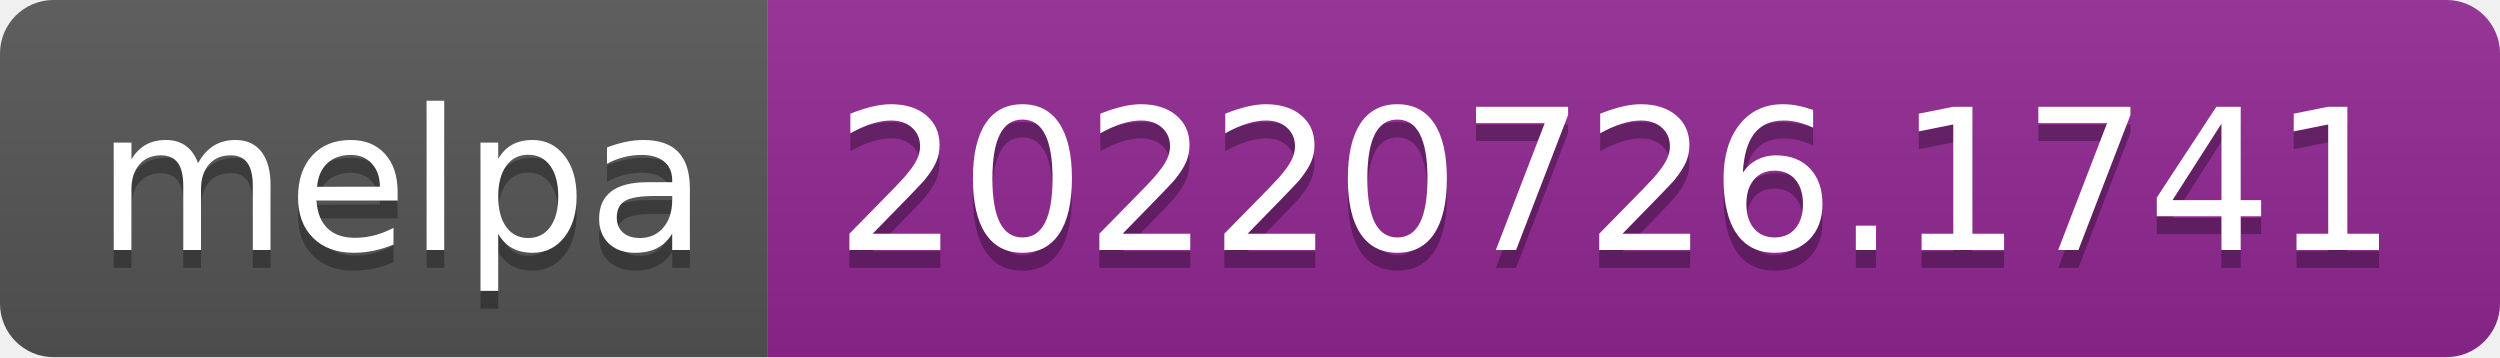
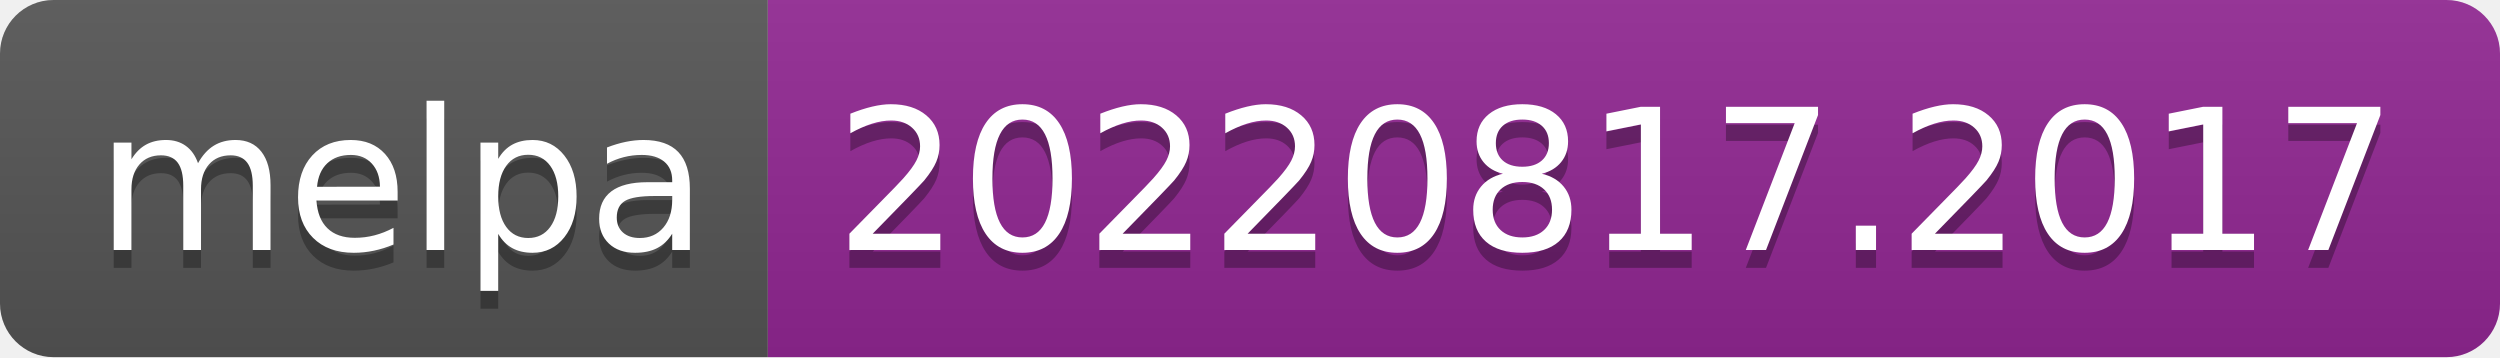
- <svg xmlns="http://www.w3.org/2000/svg" width="140" height="20" role="img" aria-label="melpa: 20220726.1741">
+ <svg xmlns="http://www.w3.org/2000/svg" width="140" height="20" role="img" aria-label="melpa: 20220817.2017">
  <linearGradient id="s" x2="0" y2="100%">
    <stop offset="0" stop-color="#bbb" stop-opacity=".1" />
    <stop offset="1" stop-opacity=".1" />
  </linearGradient>
  <clipPath id="r">
    <rect width="140" height="20" rx="3" fill="#fff" />
  </clipPath>
  <g clip-path="url(#r)">
    <rect width="43" height="20" fill="#555" />
    <rect x="43" width="97" height="20" fill="#922793" />
    <rect width="140" height="20" fill="url(#s)" />
  </g>
  <g fill="#fff" text-anchor="middle" font-family="Verdana,Geneva,DejaVu Sans,sans-serif" text-rendering="geometricPrecision" font-size="110">
    <text aria-hidden="true" x="225" y="150" fill="#010101" fill-opacity=".3" transform="scale(.1)" textLength="330">melpa</text>
    <text x="225" y="140" transform="scale(.1)" fill="#fff" textLength="330">melpa</text>
-     <text aria-hidden="true" x="905" y="150" fill="#010101" fill-opacity=".3" transform="scale(.1)" textLength="870">20220726.1741</text>
-     <text x="905" y="140" transform="scale(.1)" fill="#fff" textLength="870">20220726.1741</text>
+     <text aria-hidden="true" x="905" y="150" fill="#010101" fill-opacity=".3" transform="scale(.1)" textLength="870">20220817.2017</text>
+     <text x="905" y="140" transform="scale(.1)" fill="#fff" textLength="870">20220817.2017</text>
  </g>
</svg>
